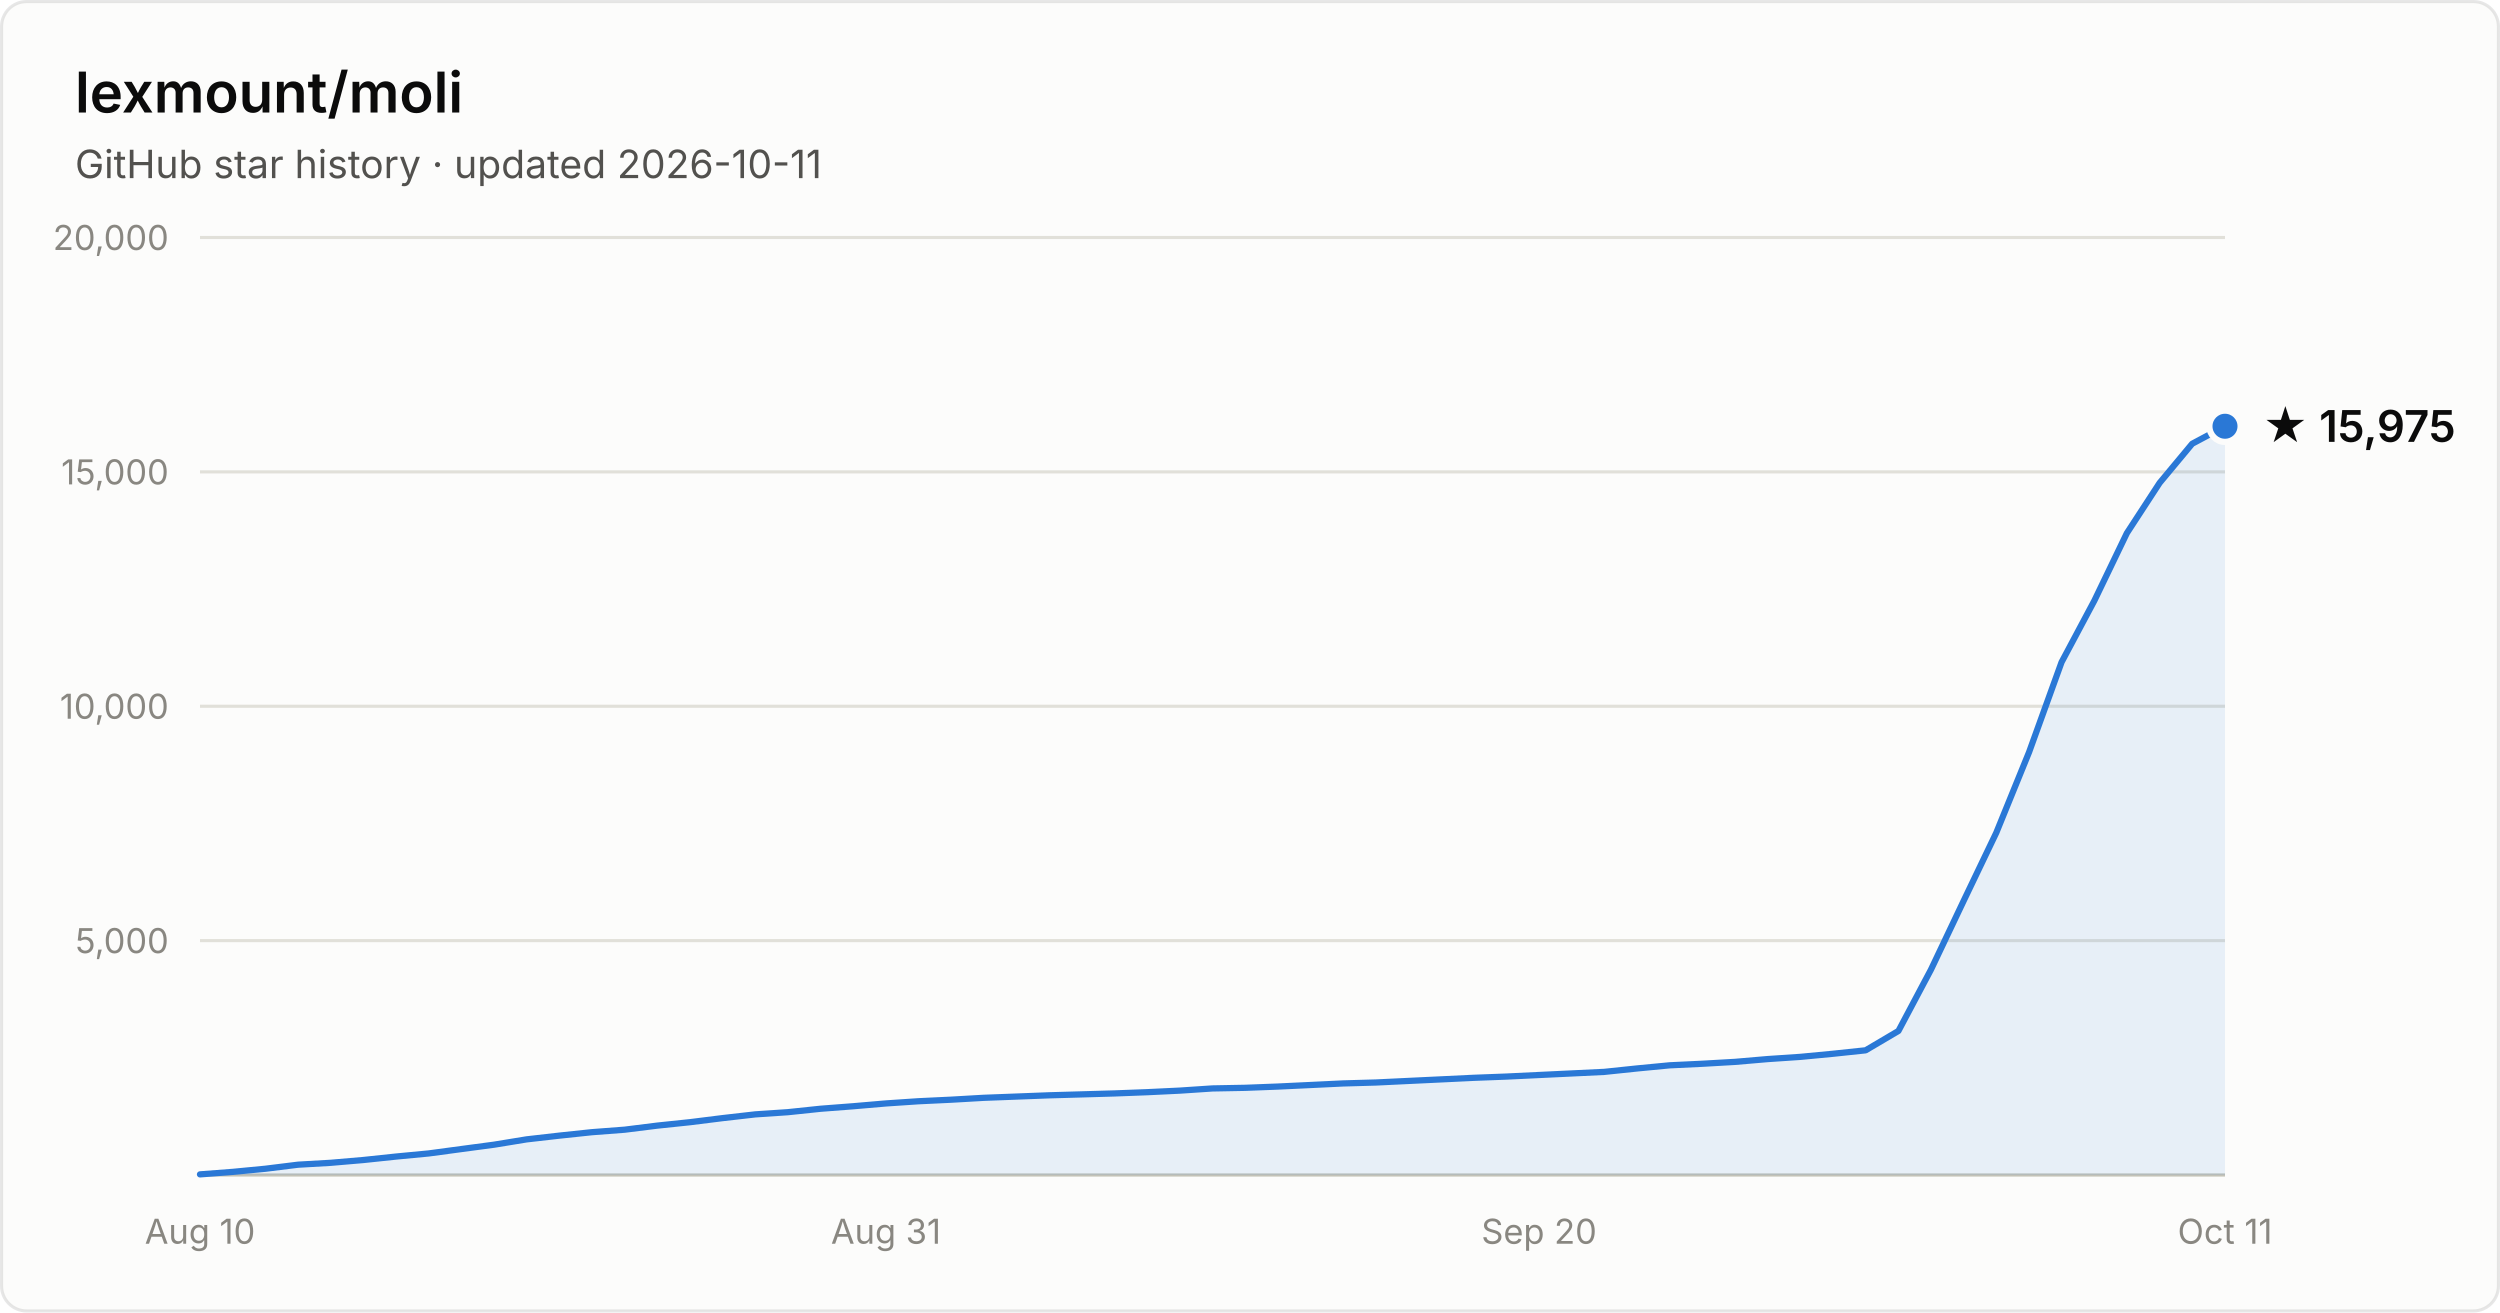
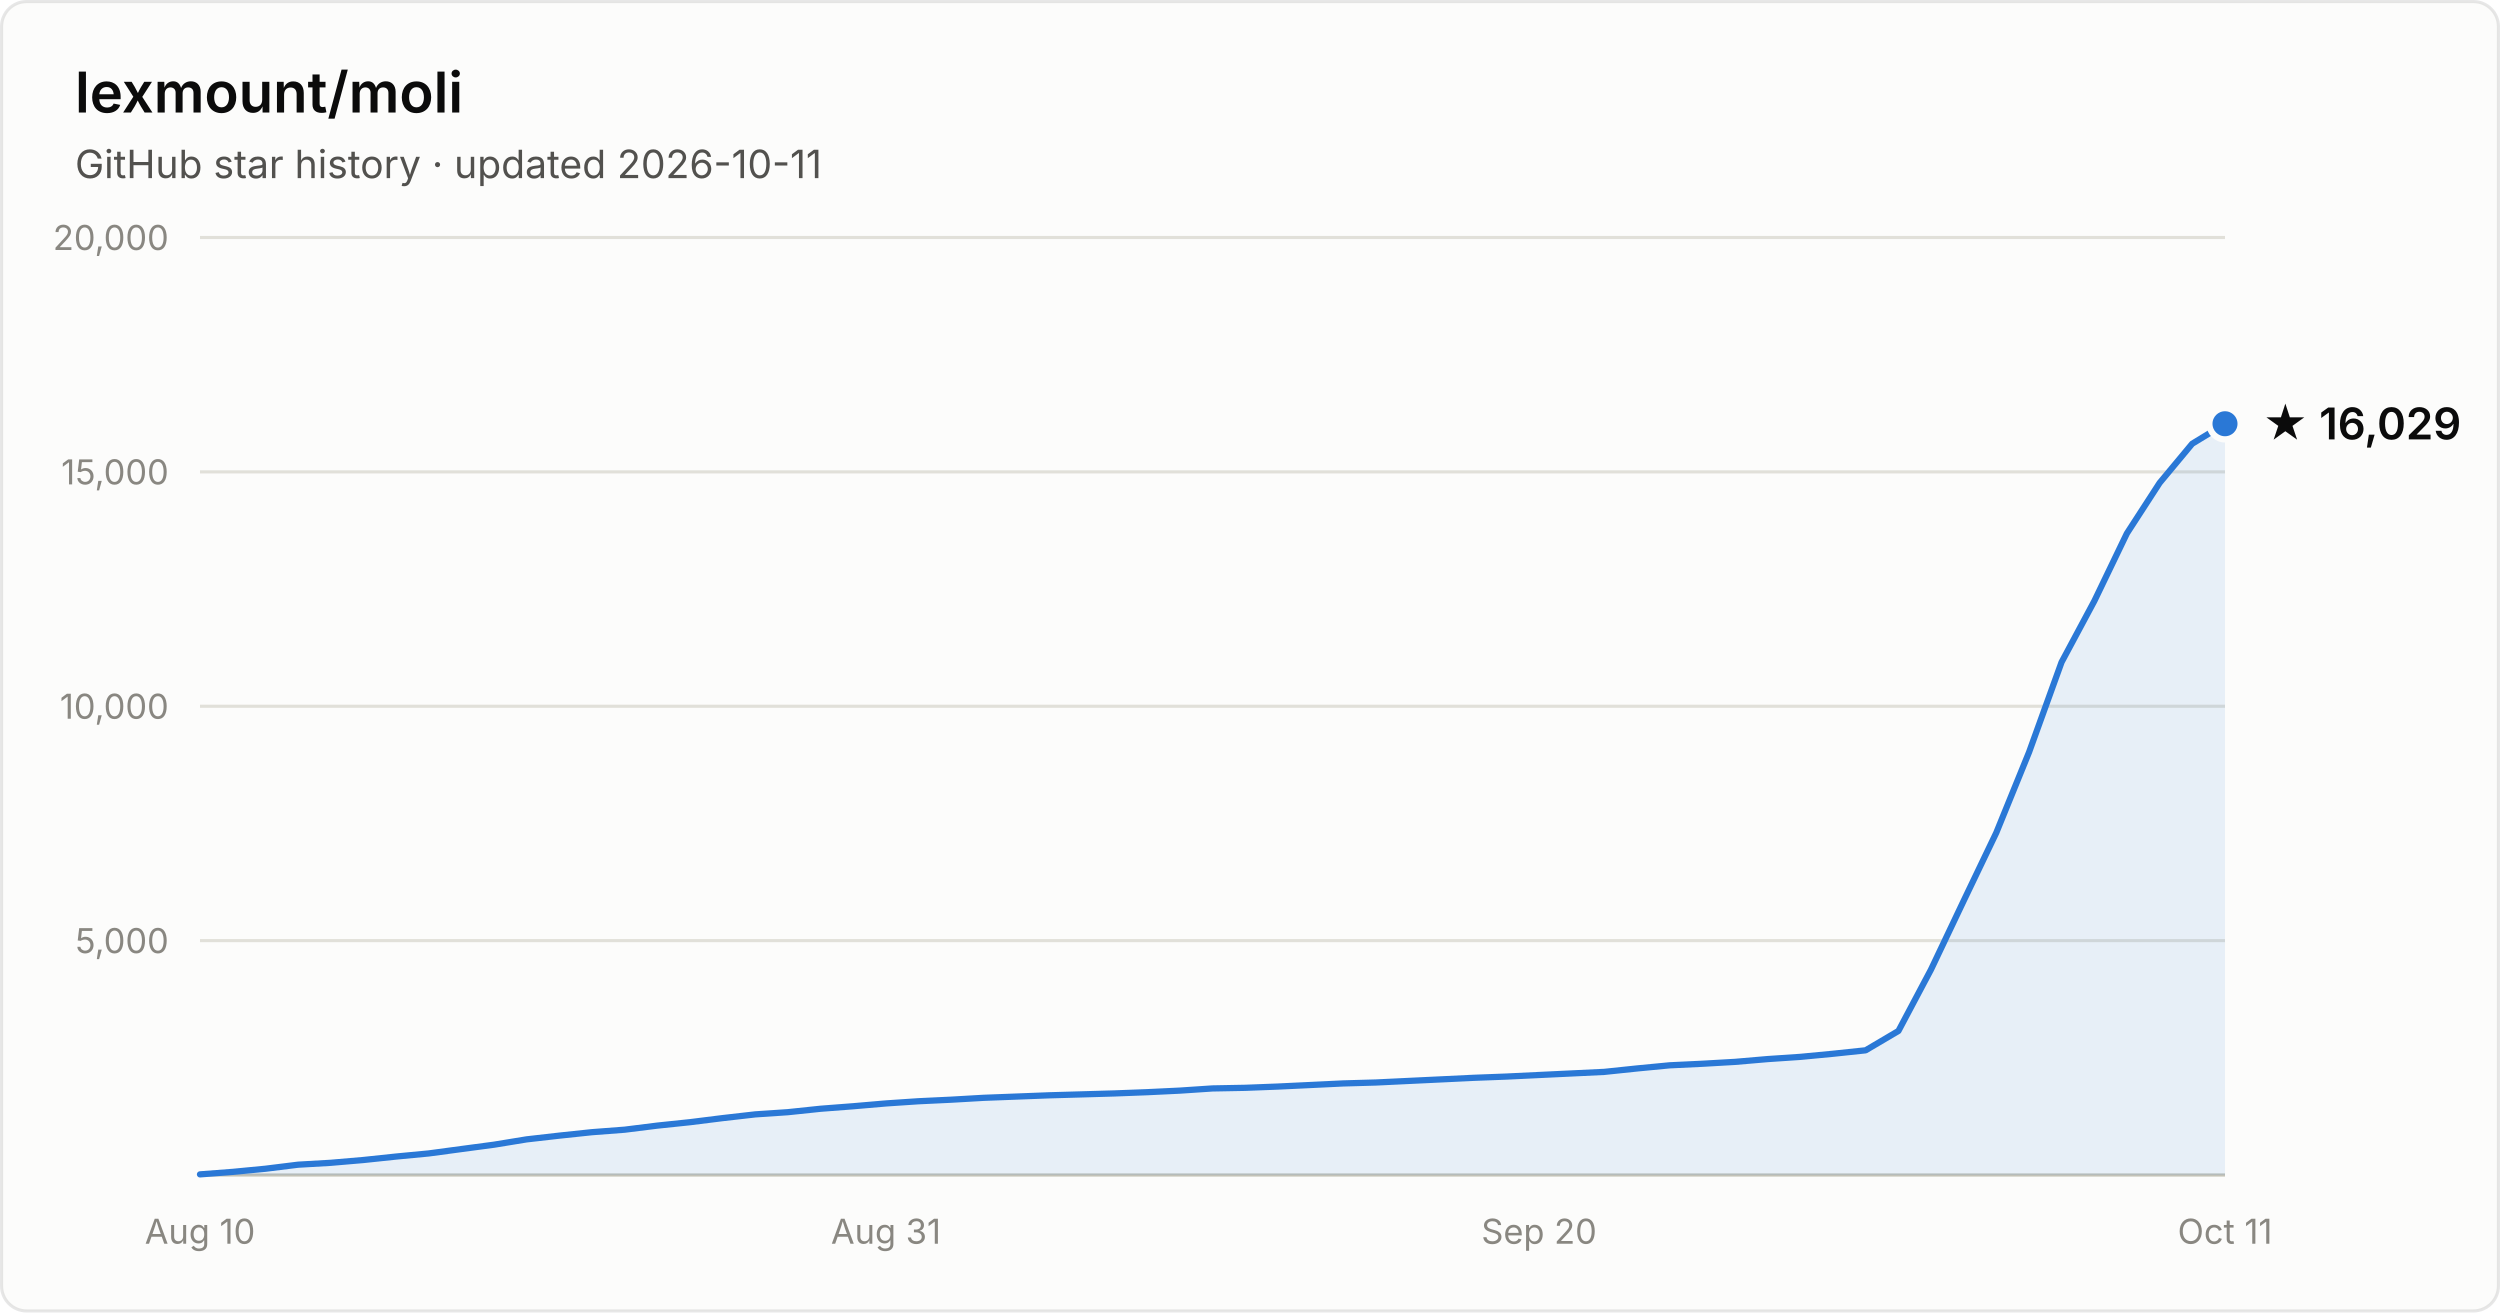
- <svg xmlns="http://www.w3.org/2000/svg" width="800" height="420" viewBox="0 0 800 420" font-family="system-ui, -apple-system, Segoe UI, sans-serif" role="img" aria-label="Star history of lexmount/moli: 15,975 stars as of 2026-10-11">
+ <svg xmlns="http://www.w3.org/2000/svg" width="800" height="420" viewBox="0 0 800 420" font-family="system-ui, -apple-system, Segoe UI, sans-serif" role="img" aria-label="Star history of lexmount/moli: 16,029 stars as of 2026-10-11">
  <rect x="0.5" y="0.5" width="799" height="419" rx="8" fill="#fcfcfb" stroke="rgba(11,11,11,0.10)" />
  <text x="24" y="36" fill="#0b0b0b" font-size="18" font-weight="600">lexmount/moli</text>
  <text x="24" y="57" fill="#52514e" font-size="12.5">GitHub star history · updated 2026-10-11</text>
  <line x1="64" y1="301.0" x2="712" y2="301.0" stroke="#e1e0d9" stroke-width="1" />
  <text x="54" y="305.0" text-anchor="end" fill="#898781" font-size="11" style="font-variant-numeric:tabular-nums">5,000</text>
  <line x1="64" y1="226.0" x2="712" y2="226.0" stroke="#e1e0d9" stroke-width="1" />
  <text x="54" y="230.0" text-anchor="end" fill="#898781" font-size="11" style="font-variant-numeric:tabular-nums">10,000</text>
  <line x1="64" y1="151.0" x2="712" y2="151.0" stroke="#e1e0d9" stroke-width="1" />
  <text x="54" y="155.0" text-anchor="end" fill="#898781" font-size="11" style="font-variant-numeric:tabular-nums">15,000</text>
  <line x1="64" y1="76.0" x2="712" y2="76.0" stroke="#e1e0d9" stroke-width="1" />
  <text x="54" y="80.0" text-anchor="end" fill="#898781" font-size="11" style="font-variant-numeric:tabular-nums">20,000</text>
  <line x1="64" y1="376" x2="712" y2="376" stroke="#c3c2b7" stroke-width="1" />
  <text x="64.0" y="398" text-anchor="middle" fill="#898781" font-size="11" style="font-variant-numeric:tabular-nums">Aug 10</text>
  <text x="283.5" y="398" text-anchor="middle" fill="#898781" font-size="11" style="font-variant-numeric:tabular-nums">Aug 31</text>
  <text x="492.5" y="398" text-anchor="middle" fill="#898781" font-size="11" style="font-variant-numeric:tabular-nums">Sep 20</text>
  <text x="712.0" y="398" text-anchor="middle" fill="#898781" font-size="11" style="font-variant-numeric:tabular-nums">Oct 11</text>
-   <path d="M64.0 375.8 L74.5 375.0 L84.9 374.0 L95.4 372.7 L105.8 372.1 L116.3 371.2 L126.7 370.1 L137.2 369.1 L147.6 367.7 L158.1 366.3 L168.5 364.6 L179.0 363.4 L189.4 362.3 L199.9 361.5 L210.3 360.2 L220.8 359.1 L231.2 357.8 L241.7 356.6 L252.1 355.9 L262.6 354.8 L273.0 354.0 L283.5 353.1 L293.9 352.4 L304.4 351.9 L314.8 351.3 L325.3 350.9 L335.7 350.5 L346.2 350.2 L356.6 349.9 L367.1 349.5 L377.5 349.0 L388.0 348.3 L398.5 348.1 L408.9 347.7 L419.4 347.2 L429.8 346.7 L440.3 346.4 L450.7 345.9 L461.2 345.4 L471.6 344.9 L482.1 344.5 L492.5 344.0 L503.0 343.5 L513.4 343.0 L523.9 341.9 L534.3 340.9 L544.8 340.4 L555.2 339.8 L565.7 338.9 L576.1 338.2 L586.6 337.2 L597.0 336.1 L607.5 329.9 L617.9 310.3 L628.4 288.2 L638.8 266.5 L649.3 240.7 L659.7 211.9 L670.2 192.2 L680.6 170.6 L691.1 154.5 L701.5 142.0 L712.0 136.4 L712.0 376 L64.0 376 Z" fill="#2a78d6" fill-opacity="0.1" />
-   <path d="M64.0 375.8 L74.5 375.0 L84.9 374.0 L95.4 372.7 L105.8 372.1 L116.3 371.2 L126.7 370.1 L137.2 369.1 L147.6 367.7 L158.1 366.3 L168.5 364.6 L179.0 363.4 L189.4 362.3 L199.9 361.5 L210.3 360.2 L220.8 359.1 L231.2 357.8 L241.7 356.6 L252.1 355.9 L262.6 354.8 L273.0 354.0 L283.5 353.1 L293.9 352.4 L304.4 351.9 L314.8 351.3 L325.3 350.9 L335.7 350.5 L346.2 350.2 L356.6 349.9 L367.1 349.5 L377.5 349.0 L388.0 348.3 L398.5 348.1 L408.9 347.7 L419.4 347.2 L429.8 346.7 L440.3 346.4 L450.7 345.9 L461.2 345.4 L471.6 344.9 L482.1 344.5 L492.5 344.0 L503.0 343.5 L513.4 343.0 L523.9 341.9 L534.3 340.9 L544.8 340.4 L555.2 339.8 L565.7 338.9 L576.1 338.2 L586.6 337.2 L597.0 336.1 L607.5 329.9 L617.9 310.3 L628.4 288.2 L638.8 266.5 L649.3 240.7 L659.7 211.9 L670.2 192.2 L680.6 170.6 L691.1 154.5 L701.5 142.0 L712.0 136.4" fill="none" stroke="#2a78d6" stroke-width="2" stroke-linejoin="round" stroke-linecap="round" />
-   <circle cx="712.0" cy="136.4" r="5" fill="#2a78d6" stroke="#fcfcfb" stroke-width="2" />
-   <text x="724.0" y="141.4" fill="#0b0b0b" font-size="14" font-weight="600">★ 15,975</text>
+   <path d="M64.0 375.8 L74.5 375.0 L84.9 374.0 L95.4 372.7 L105.8 372.1 L116.3 371.2 L126.7 370.1 L137.2 369.1 L147.6 367.7 L158.1 366.3 L168.5 364.6 L179.0 363.4 L189.4 362.3 L199.9 361.5 L210.3 360.2 L220.8 359.1 L231.2 357.8 L241.7 356.6 L252.1 355.9 L262.6 354.8 L273.0 354.0 L283.5 353.1 L293.9 352.4 L304.4 351.9 L314.8 351.3 L325.3 350.9 L335.7 350.5 L346.2 350.2 L356.6 349.9 L367.1 349.5 L377.5 349.0 L388.0 348.3 L398.5 348.1 L408.9 347.7 L419.4 347.2 L429.8 346.7 L440.3 346.4 L450.7 345.9 L461.2 345.4 L471.6 344.9 L482.1 344.5 L492.5 344.0 L503.0 343.5 L513.4 343.0 L523.9 341.9 L534.3 340.9 L544.8 340.4 L555.2 339.8 L565.7 338.9 L576.1 338.2 L586.6 337.2 L597.0 336.1 L607.5 329.9 L617.9 310.3 L628.4 288.2 L638.8 266.5 L649.3 240.7 L659.7 211.9 L670.2 192.3 L680.6 170.7 L691.1 154.5 L701.5 142.0 L712.0 135.6 L712.0 376 L64.0 376 Z" fill="#2a78d6" fill-opacity="0.1" />
+   <path d="M64.0 375.8 L74.5 375.0 L84.9 374.0 L95.4 372.7 L105.8 372.1 L116.3 371.2 L126.7 370.1 L137.2 369.1 L147.6 367.7 L158.1 366.3 L168.5 364.6 L179.0 363.4 L189.4 362.3 L199.9 361.5 L210.3 360.2 L220.8 359.1 L231.2 357.8 L241.7 356.6 L252.1 355.9 L262.6 354.8 L273.0 354.0 L283.5 353.1 L293.9 352.4 L304.4 351.9 L314.8 351.3 L325.3 350.9 L335.7 350.5 L346.2 350.2 L356.6 349.9 L367.1 349.5 L377.5 349.0 L388.0 348.3 L398.5 348.1 L408.9 347.7 L419.4 347.2 L429.8 346.7 L440.3 346.4 L450.7 345.9 L461.2 345.4 L471.6 344.9 L482.1 344.5 L492.5 344.0 L503.0 343.5 L513.4 343.0 L523.9 341.9 L534.3 340.9 L544.8 340.4 L555.2 339.8 L565.7 338.9 L576.1 338.2 L586.6 337.2 L597.0 336.1 L607.5 329.9 L617.9 310.3 L628.4 288.2 L638.8 266.5 L649.3 240.7 L659.7 211.9 L670.2 192.3 L680.6 170.7 L691.1 154.5 L701.5 142.0 L712.0 135.6" fill="none" stroke="#2a78d6" stroke-width="2" stroke-linejoin="round" stroke-linecap="round" />
+   <circle cx="712.0" cy="135.6" r="5" fill="#2a78d6" stroke="#fcfcfb" stroke-width="2" />
+   <text x="724.0" y="140.6" fill="#0b0b0b" font-size="14" font-weight="600">★ 16,029</text>
</svg>
